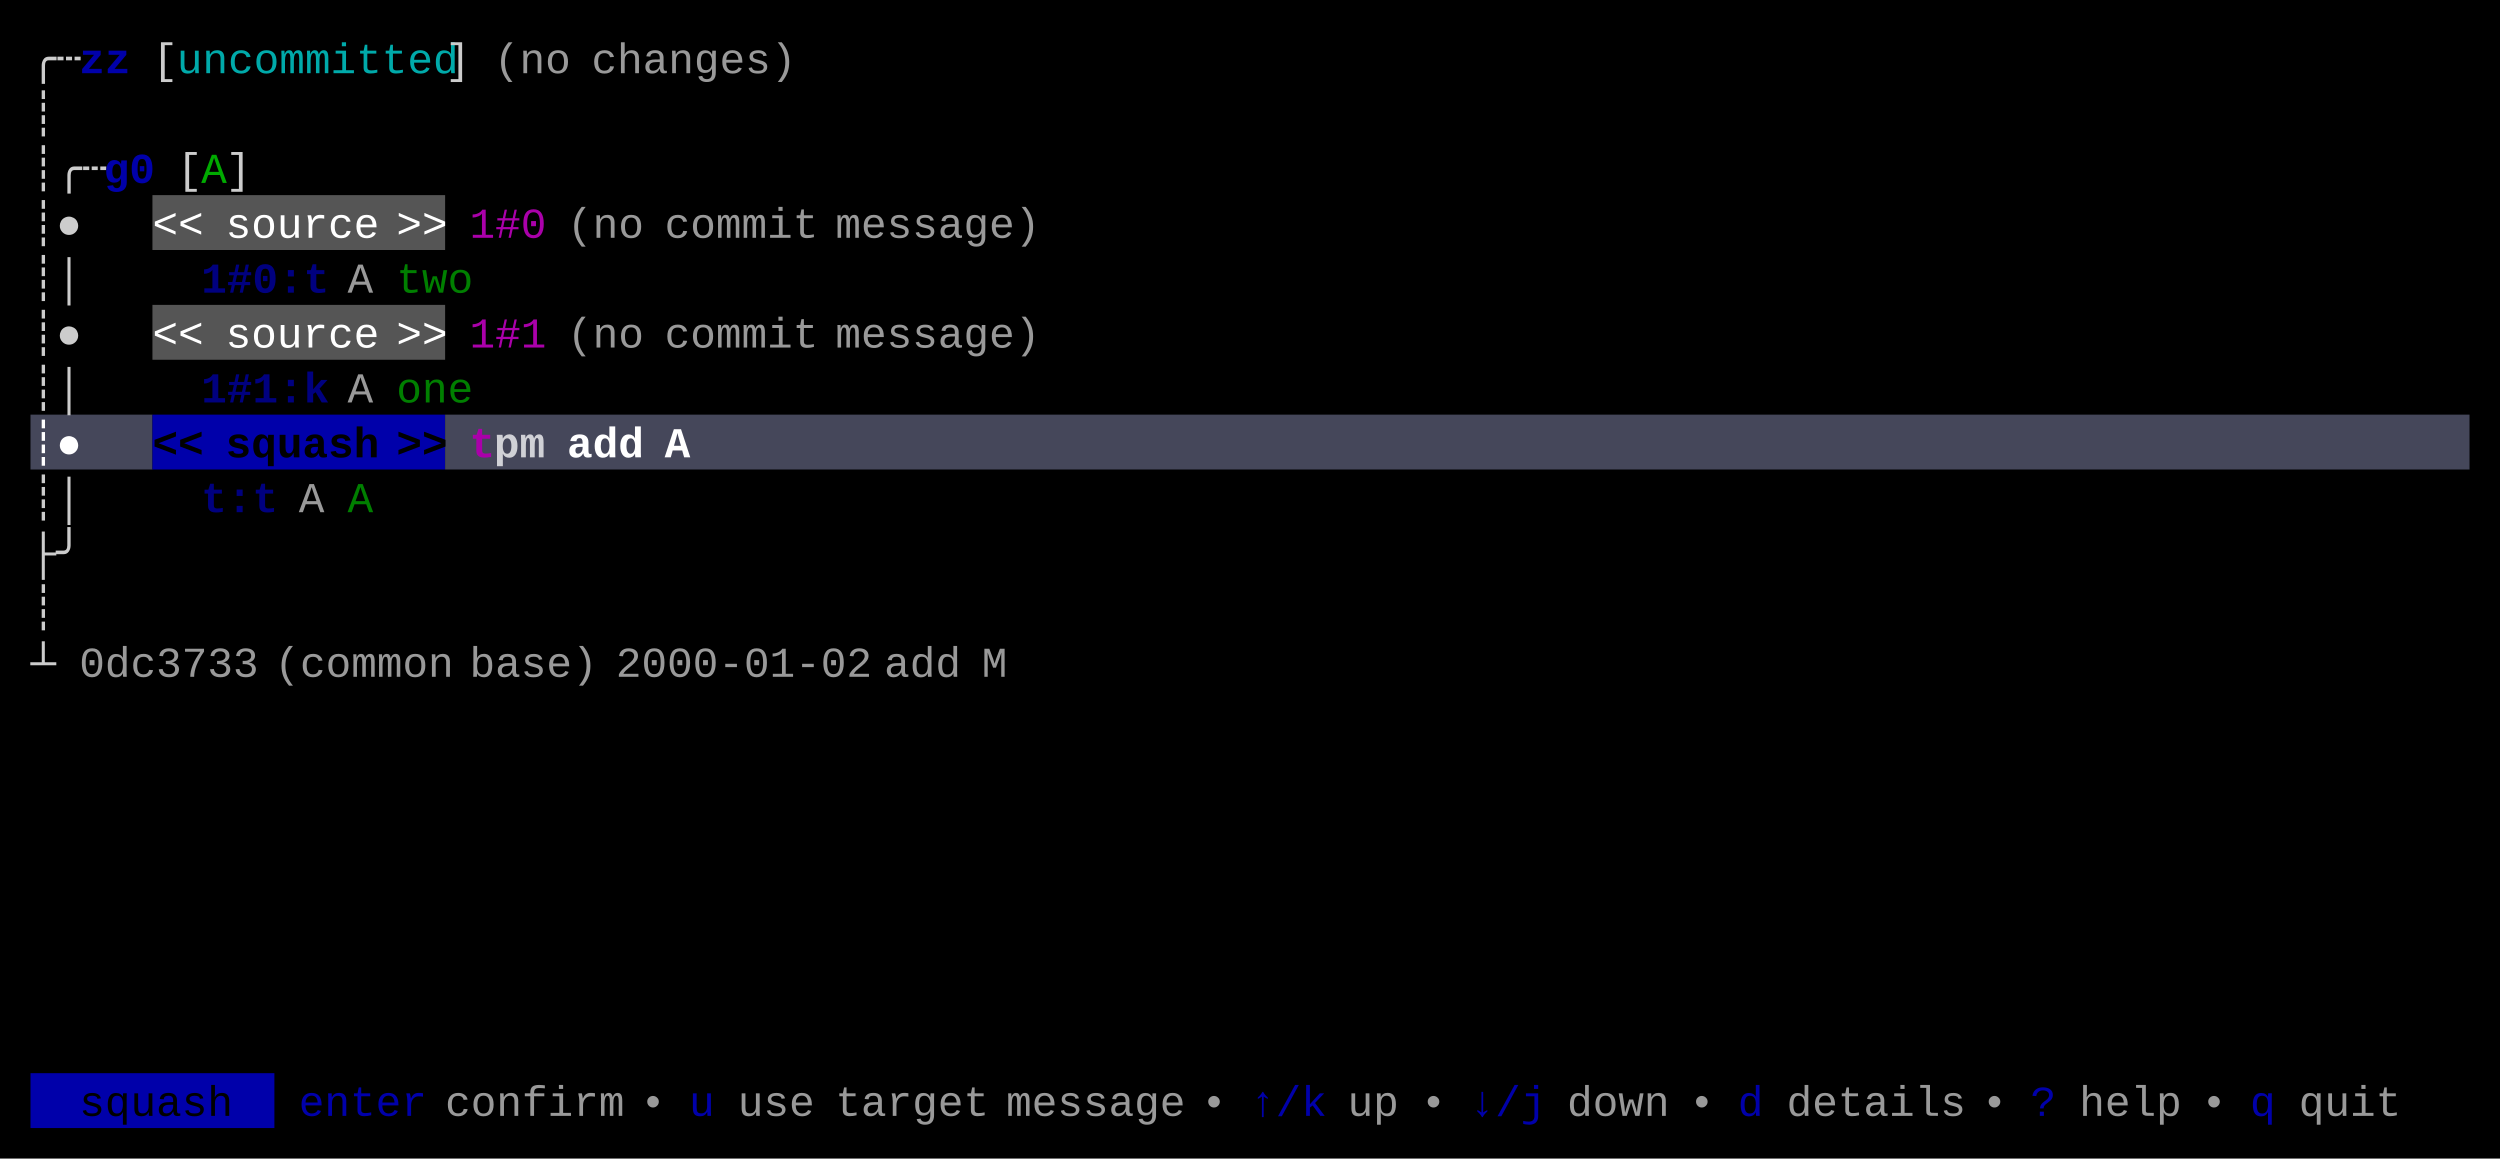
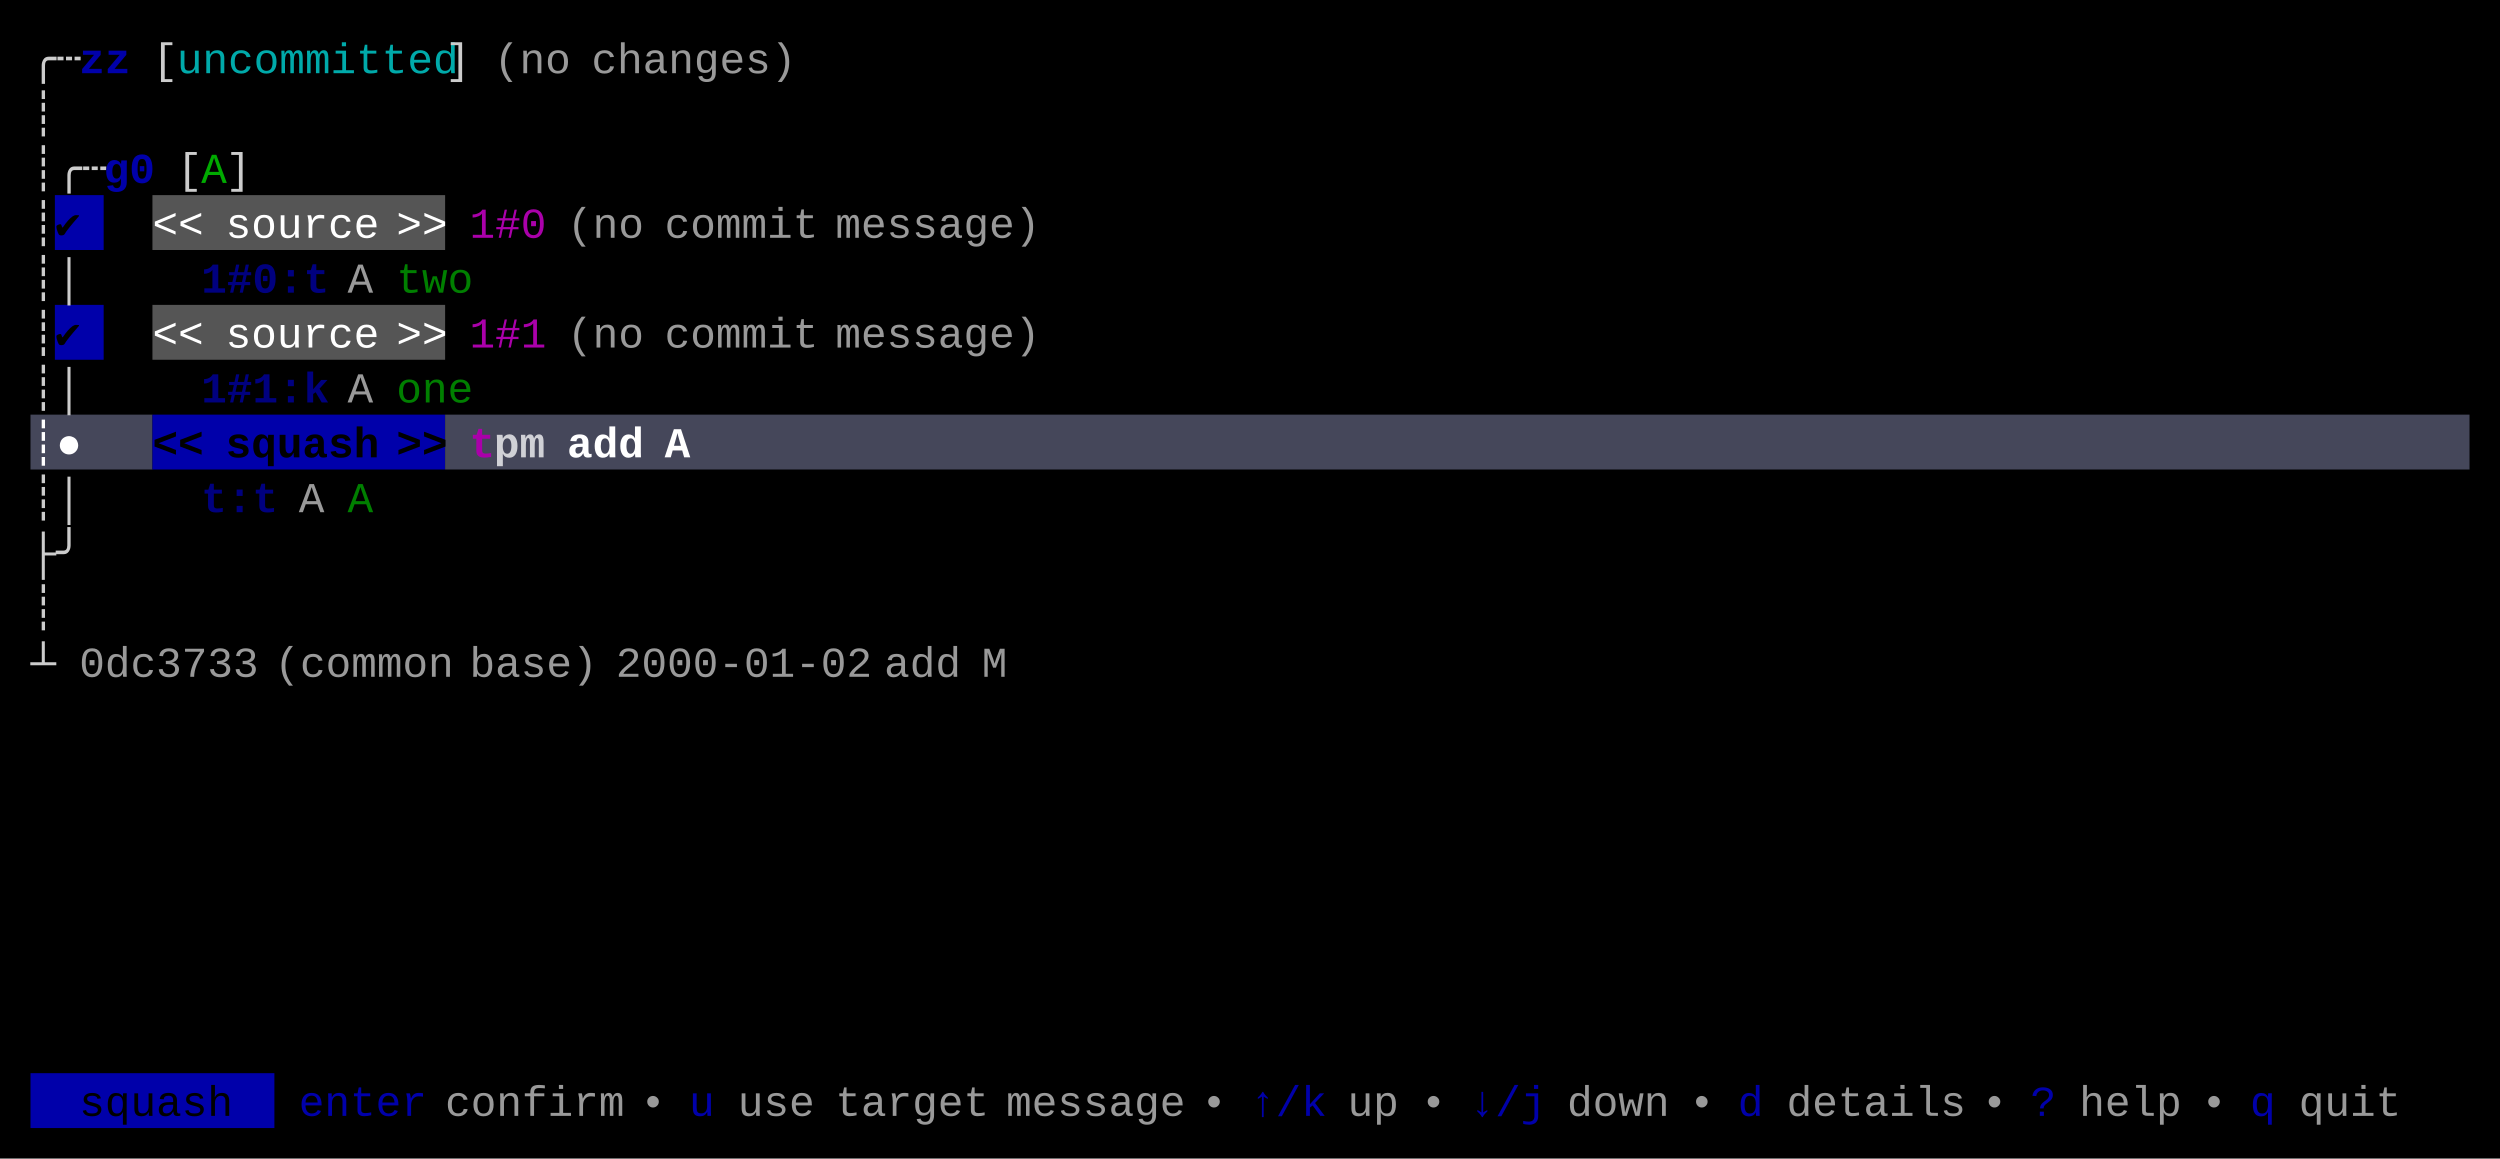
<svg xmlns="http://www.w3.org/2000/svg" width="820" height="380" viewBox="0 0 820 380">
  <rect x="0" y="0" width="820" height="380" fill="#000000" />
+   <rect x="18" y="64" width="16" height="18" fill="#0000AA" />
  <rect x="50" y="64" width="96" height="18" fill="#555555" />
+   <rect x="18" y="100" width="16" height="18" fill="#0000AA" />
  <rect x="50" y="100" width="96" height="18" fill="#555555" />
  <rect x="10" y="136" width="40" height="18" fill="#45475A" />
  <rect x="50" y="136" width="96" height="18" fill="#0000AA" />
  <rect x="146" y="136" width="664" height="18" fill="#45475A" />
  <rect x="10" y="352" width="80" height="18" fill="#0000AA" />
  <g font-family="Menlo, Monaco, 'Courier New', monospace" font-size="14" xml:space="preserve">
    <text x="10 18" y="24" style="fill:#CCCCCC;">╭┄</text>
    <text x="26 34" y="24" style="fill:#0000AA;font-weight:bold;">zz</text>
    <text x="50" y="24" style="fill:#CCCCCC;">[</text>
    <text x="58 66 74 82 90 98 106 114 122 130 138" y="24" style="fill:#00AAAA;">uncommitted</text>
    <text x="146" y="24" style="fill:#CCCCCC;">]</text>
    <text x="162 170 178" y="24" style="fill:#CCCCCC;opacity:0.75;">(no</text>
    <text x="194 202 210 218 226 234 242 250" y="24" style="fill:#CCCCCC;opacity:0.75;">changes)</text>
    <text x="10" y="42" style="fill:#CCCCCC;">┊</text>
    <text x="10 18 26" y="60" style="fill:#CCCCCC;">┊╭┄</text>
    <text x="34 42" y="60" style="fill:#0000AA;font-weight:bold;">g0</text>
    <text x="58" y="60" style="fill:#CCCCCC;">[</text>
    <text x="66" y="60" style="fill:#00AA00;">A</text>
    <text x="74" y="60" style="fill:#CCCCCC;">]</text>
-     <text x="10 18" y="78" style="fill:#CCCCCC;">┊●</text>
+     <text x="10" y="78" style="fill:#CCCCCC;">┊</text>
+     <text x="18" y="78" style="fill:#000000;">✔︎</text>
    <text x="50 58" y="78" style="fill:#FFFFFF;">&lt;&lt;</text>
    <text x="74 82 90 98 106 114" y="78" style="fill:#FFFFFF;">source</text>
    <text x="130 138" y="78" style="fill:#FFFFFF;">&gt;&gt;</text>
    <text x="154 162 170" y="78" style="fill:#AA00AA;">1#0</text>
    <text x="186 194 202" y="78" style="fill:#CCCCCC;opacity:0.75;">(no</text>
    <text x="218 226 234 242 250 258" y="78" style="fill:#CCCCCC;opacity:0.75;">commit</text>
    <text x="274 282 290 298 306 314 322 330" y="78" style="fill:#CCCCCC;opacity:0.75;">message)</text>
    <text x="10 18" y="96" style="fill:#CCCCCC;">┊│</text>
    <text x="66 74 82 90 98" y="96" style="fill:#0000AA;font-weight:bold;opacity:0.75;">1#0:t</text>
    <text x="114" y="96" style="fill:#CCCCCC;opacity:0.75;">A</text>
    <text x="130 138 146" y="96" style="fill:#00AA00;opacity:0.75;">two</text>
-     <text x="10 18" y="114" style="fill:#CCCCCC;">┊●</text>
+     <text x="10" y="114" style="fill:#CCCCCC;">┊</text>
+     <text x="18" y="114" style="fill:#000000;">✔︎</text>
    <text x="50 58" y="114" style="fill:#FFFFFF;">&lt;&lt;</text>
    <text x="74 82 90 98 106 114" y="114" style="fill:#FFFFFF;">source</text>
    <text x="130 138" y="114" style="fill:#FFFFFF;">&gt;&gt;</text>
    <text x="154 162 170" y="114" style="fill:#AA00AA;">1#1</text>
    <text x="186 194 202" y="114" style="fill:#CCCCCC;opacity:0.75;">(no</text>
    <text x="218 226 234 242 250 258" y="114" style="fill:#CCCCCC;opacity:0.75;">commit</text>
    <text x="274 282 290 298 306 314 322 330" y="114" style="fill:#CCCCCC;opacity:0.75;">message)</text>
    <text x="10 18" y="132" style="fill:#CCCCCC;">┊│</text>
    <text x="66 74 82 90 98" y="132" style="fill:#0000AA;font-weight:bold;opacity:0.75;">1#1:k</text>
    <text x="114" y="132" style="fill:#CCCCCC;opacity:0.75;">A</text>
    <text x="130 138 146" y="132" style="fill:#00AA00;opacity:0.75;">one</text>
    <text x="10 18" y="150" style="fill:#FFFFFF;font-weight:bold;">┊●</text>
    <text x="50 58" y="150" style="fill:#000000;font-weight:bold;">&lt;&lt;</text>
    <text x="74 82 90 98 106 114" y="150" style="fill:#000000;font-weight:bold;">squash</text>
    <text x="130 138" y="150" style="fill:#000000;font-weight:bold;">&gt;&gt;</text>
    <text x="154" y="150" style="fill:#AA00AA;font-weight:bold;">t</text>
    <text x="162 170" y="150" style="fill:#FFFFFF;font-weight:bold;opacity:0.75;">pm</text>
    <text x="186 194 202" y="150" style="fill:#FFFFFF;font-weight:bold;">add</text>
    <text x="218" y="150" style="fill:#FFFFFF;font-weight:bold;">A</text>
    <text x="10 18" y="168" style="fill:#CCCCCC;">┊│</text>
    <text x="66 74 82" y="168" style="fill:#0000AA;font-weight:bold;opacity:0.75;">t:t</text>
    <text x="98" y="168" style="fill:#CCCCCC;opacity:0.75;">A</text>
    <text x="114" y="168" style="fill:#00AA00;opacity:0.75;">A</text>
    <text x="10 18" y="186" style="fill:#CCCCCC;">├╯</text>
    <text x="10" y="204" style="fill:#CCCCCC;">┊</text>
    <text x="10" y="222" style="fill:#CCCCCC;">┴</text>
    <text x="26 34 42 50 58 66 74" y="222" style="fill:#CCCCCC;opacity:0.75;">0dc3733</text>
    <text x="90 98 106 114 122 130 138" y="222" style="fill:#CCCCCC;opacity:0.75;">(common</text>
    <text x="154 162 170 178 186" y="222" style="fill:#CCCCCC;opacity:0.75;">base)</text>
    <text x="202 210 218 226 234 242 250 258 266 274" y="222" style="fill:#CCCCCC;opacity:0.75;">2000-01-02</text>
    <text x="290 298 306" y="222" style="fill:#CCCCCC;opacity:0.75;">add</text>
    <text x="322" y="222" style="fill:#CCCCCC;opacity:0.75;">M</text>
    <text x="26 34 42 50 58 66" y="366" style="fill:#000000;">squash</text>
    <text x="98 106 114 122 130" y="366" style="fill:#0000AA;">enter</text>
    <text x="146 154 162 170 178 186 194" y="366" style="fill:#CCCCCC;opacity:0.75;">confirm</text>
    <text x="210" y="366" style="fill:#CCCCCC;opacity:0.75;">•</text>
    <text x="226" y="366" style="fill:#0000AA;">u</text>
    <text x="242 250 258" y="366" style="fill:#CCCCCC;opacity:0.75;">use</text>
    <text x="274 282 290 298 306 314" y="366" style="fill:#CCCCCC;opacity:0.75;">target</text>
    <text x="330 338 346 354 362 370 378" y="366" style="fill:#CCCCCC;opacity:0.75;">message</text>
    <text x="394" y="366" style="fill:#CCCCCC;opacity:0.75;">•</text>
    <text x="410 418 426" y="366" style="fill:#0000AA;">↑/k</text>
    <text x="442 450" y="366" style="fill:#CCCCCC;opacity:0.75;">up</text>
    <text x="466" y="366" style="fill:#CCCCCC;opacity:0.75;">•</text>
    <text x="482 490 498" y="366" style="fill:#0000AA;">↓/j</text>
    <text x="514 522 530 538" y="366" style="fill:#CCCCCC;opacity:0.75;">down</text>
    <text x="554" y="366" style="fill:#CCCCCC;opacity:0.75;">•</text>
    <text x="570" y="366" style="fill:#0000AA;">d</text>
    <text x="586 594 602 610 618 626 634" y="366" style="fill:#CCCCCC;opacity:0.75;">details</text>
    <text x="650" y="366" style="fill:#CCCCCC;opacity:0.75;">•</text>
    <text x="666" y="366" style="fill:#0000AA;">?</text>
    <text x="682 690 698 706" y="366" style="fill:#CCCCCC;opacity:0.75;">help</text>
    <text x="722" y="366" style="fill:#CCCCCC;opacity:0.75;">•</text>
    <text x="738" y="366" style="fill:#0000AA;">q</text>
    <text x="754 762 770 778" y="366" style="fill:#CCCCCC;opacity:0.75;">quit</text>
  </g>
</svg>
